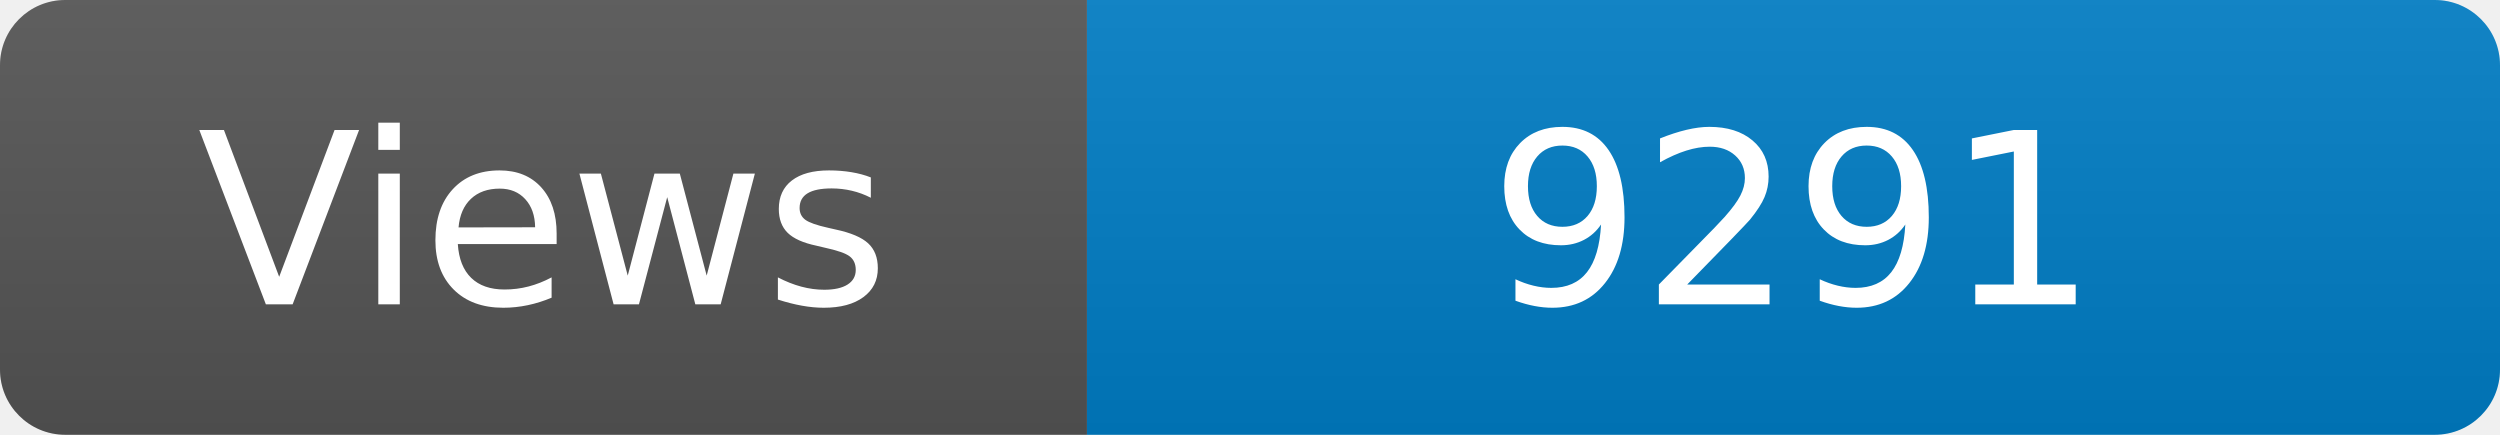
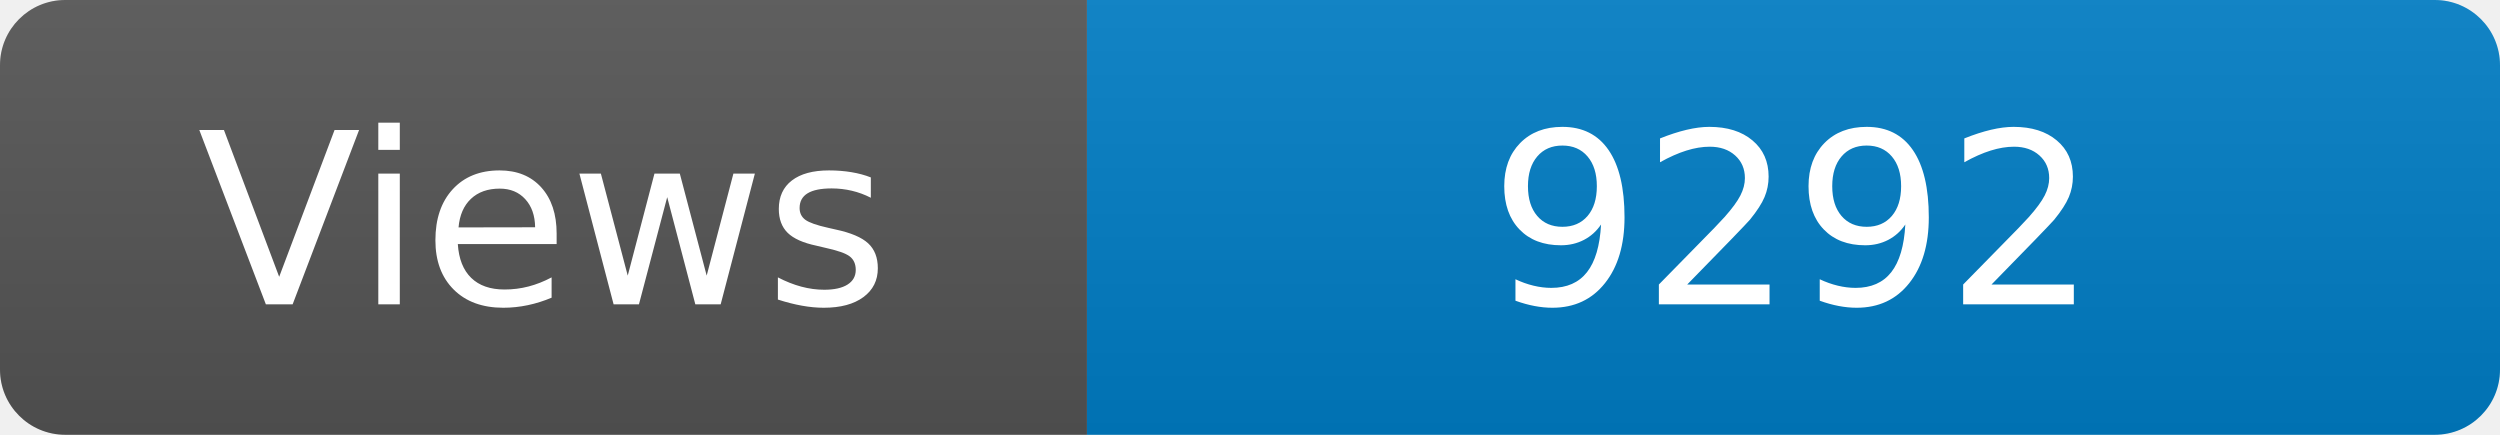
<svg xmlns="http://www.w3.org/2000/svg" width="115" height="20" role="img" aria-label="Maintained?: yes">
  <linearGradient id="s" x2="0" y2="100%">
    <stop offset="0" stop-color="#bbb" stop-opacity=".1" />
    <stop offset="1" stop-opacity=".1" />
  </linearGradient>
  <clipPath id="r">
    <rect width="115" height="20" rx="3" fill="#fff" />
  </clipPath>
  <g clip-path="url(#r)">
    <rect width="50" height="20" fill="#555" />
    <rect x="50" width="160" height="20" fill="#007ec6" />
    <rect width="115" height="20" fill="url(#s)" />
  </g>
  <g fill="#fff" text-anchor="middle" font-family="Verdana,Geneva,DejaVu Sans,sans-serif" font-size="110">
    <text x="250" y="140" transform="scale(.1)" fill="#fff">Views</text>
-     <text x="825" y="140" transform="scale(.1)" fill="#fff">9291</text>
+     <text x="825" y="140" transform="scale(.1)" fill="#fff">9292</text>
  </g>
</svg>
